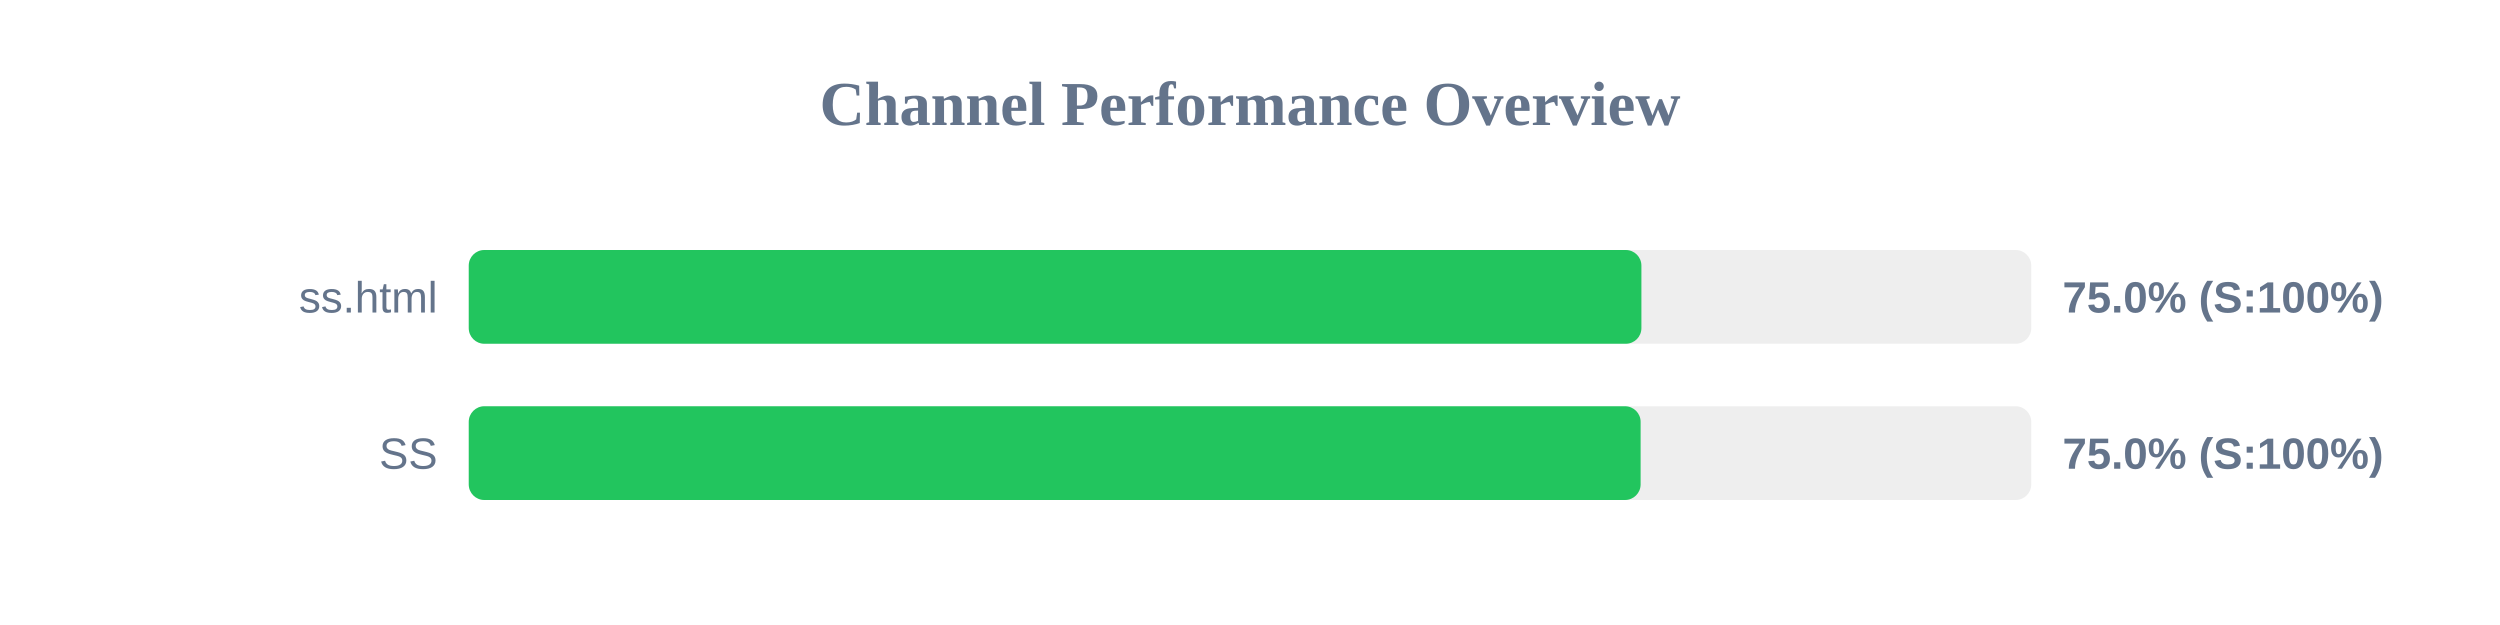
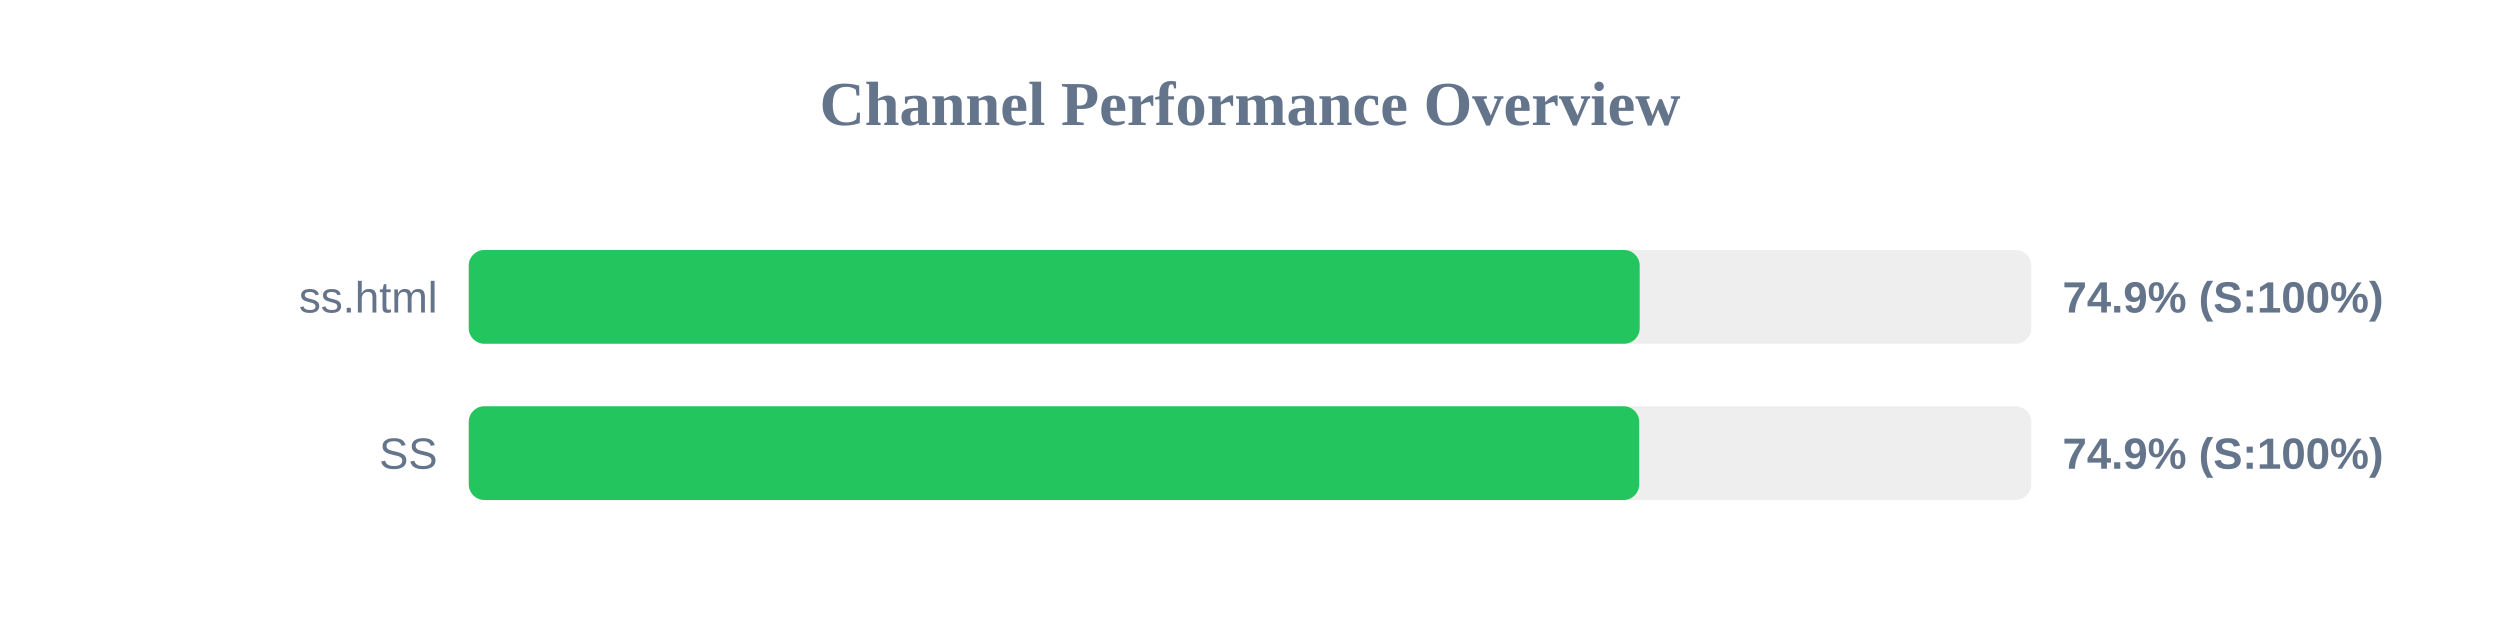
<svg xmlns="http://www.w3.org/2000/svg" width="800" height="200" version="1.1">
  <style>
        .row { font: 14px Arial; fill: #64748b; }
        .score { font: bold 14px Arial; fill: #64748b; }
    </style>
  <text x="400" y="40" text-anchor="middle" font-size="20px" font-weight="bold" fill="#64748b">Channel Performance Overview</text>
  <rect x="150" y="80" width="500" height="30" fill="#eee" rx="5" />
-   <rect x="150" y="80" width="375.25" height="30" fill="#22c55e" rx="5" />
+   <rect x="150" y="80" width="374.7" height="30" fill="#22c55e" rx="5" />
  <text x="140" y="100" text-anchor="end" class="row">ss.html</text>
-   <text x="660" y="100" text-anchor="start" class="score">75.0% (S:100%)</text>
+   <text x="660" y="100" text-anchor="start" class="score">74.9% (S:100%)</text>
  <rect x="150" y="130" width="500" height="30" fill="#eee" rx="5" />
-   <rect x="150" y="130" width="375.0" height="30" fill="#22c55e" rx="5" />
+   <rect x="150" y="130" width="374.55" height="30" fill="#22c55e" rx="5" />
  <text x="140" y="150" text-anchor="end" class="row">SS</text>
-   <text x="660" y="150" text-anchor="start" class="score">75.0% (S:100%)</text>
+   <text x="660" y="150" text-anchor="start" class="score">74.9% (S:100%)</text>
</svg>
